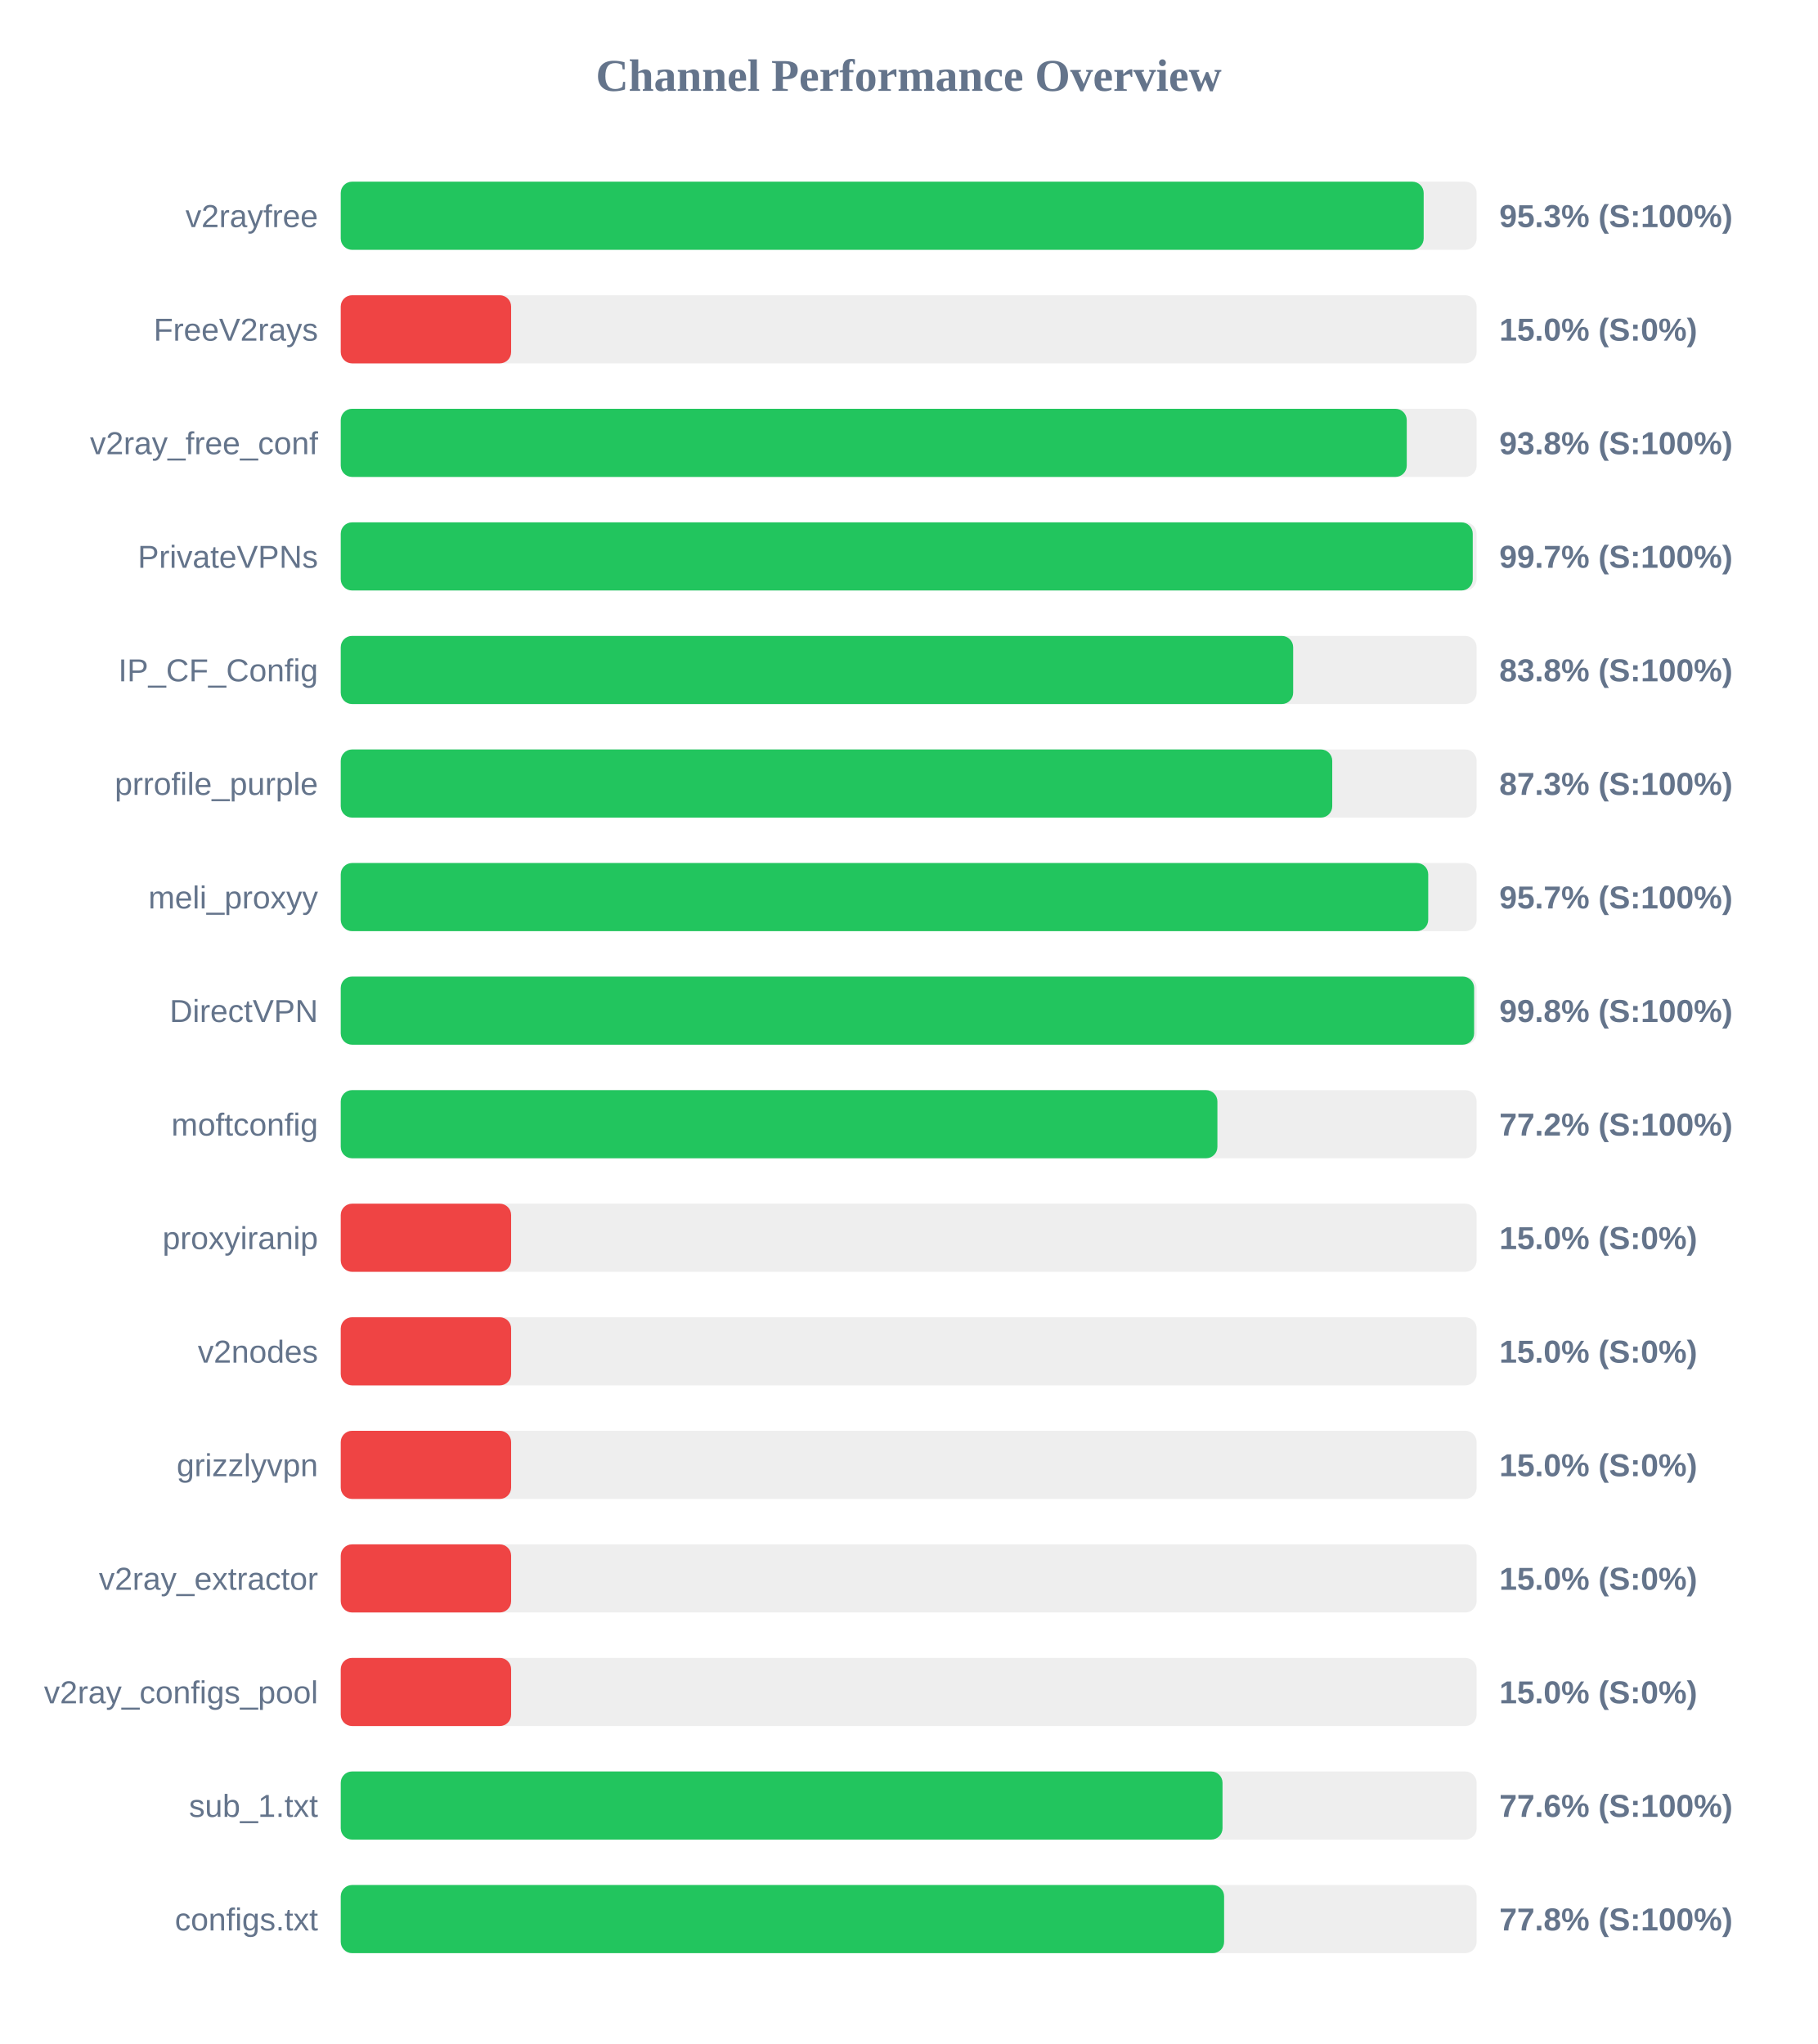
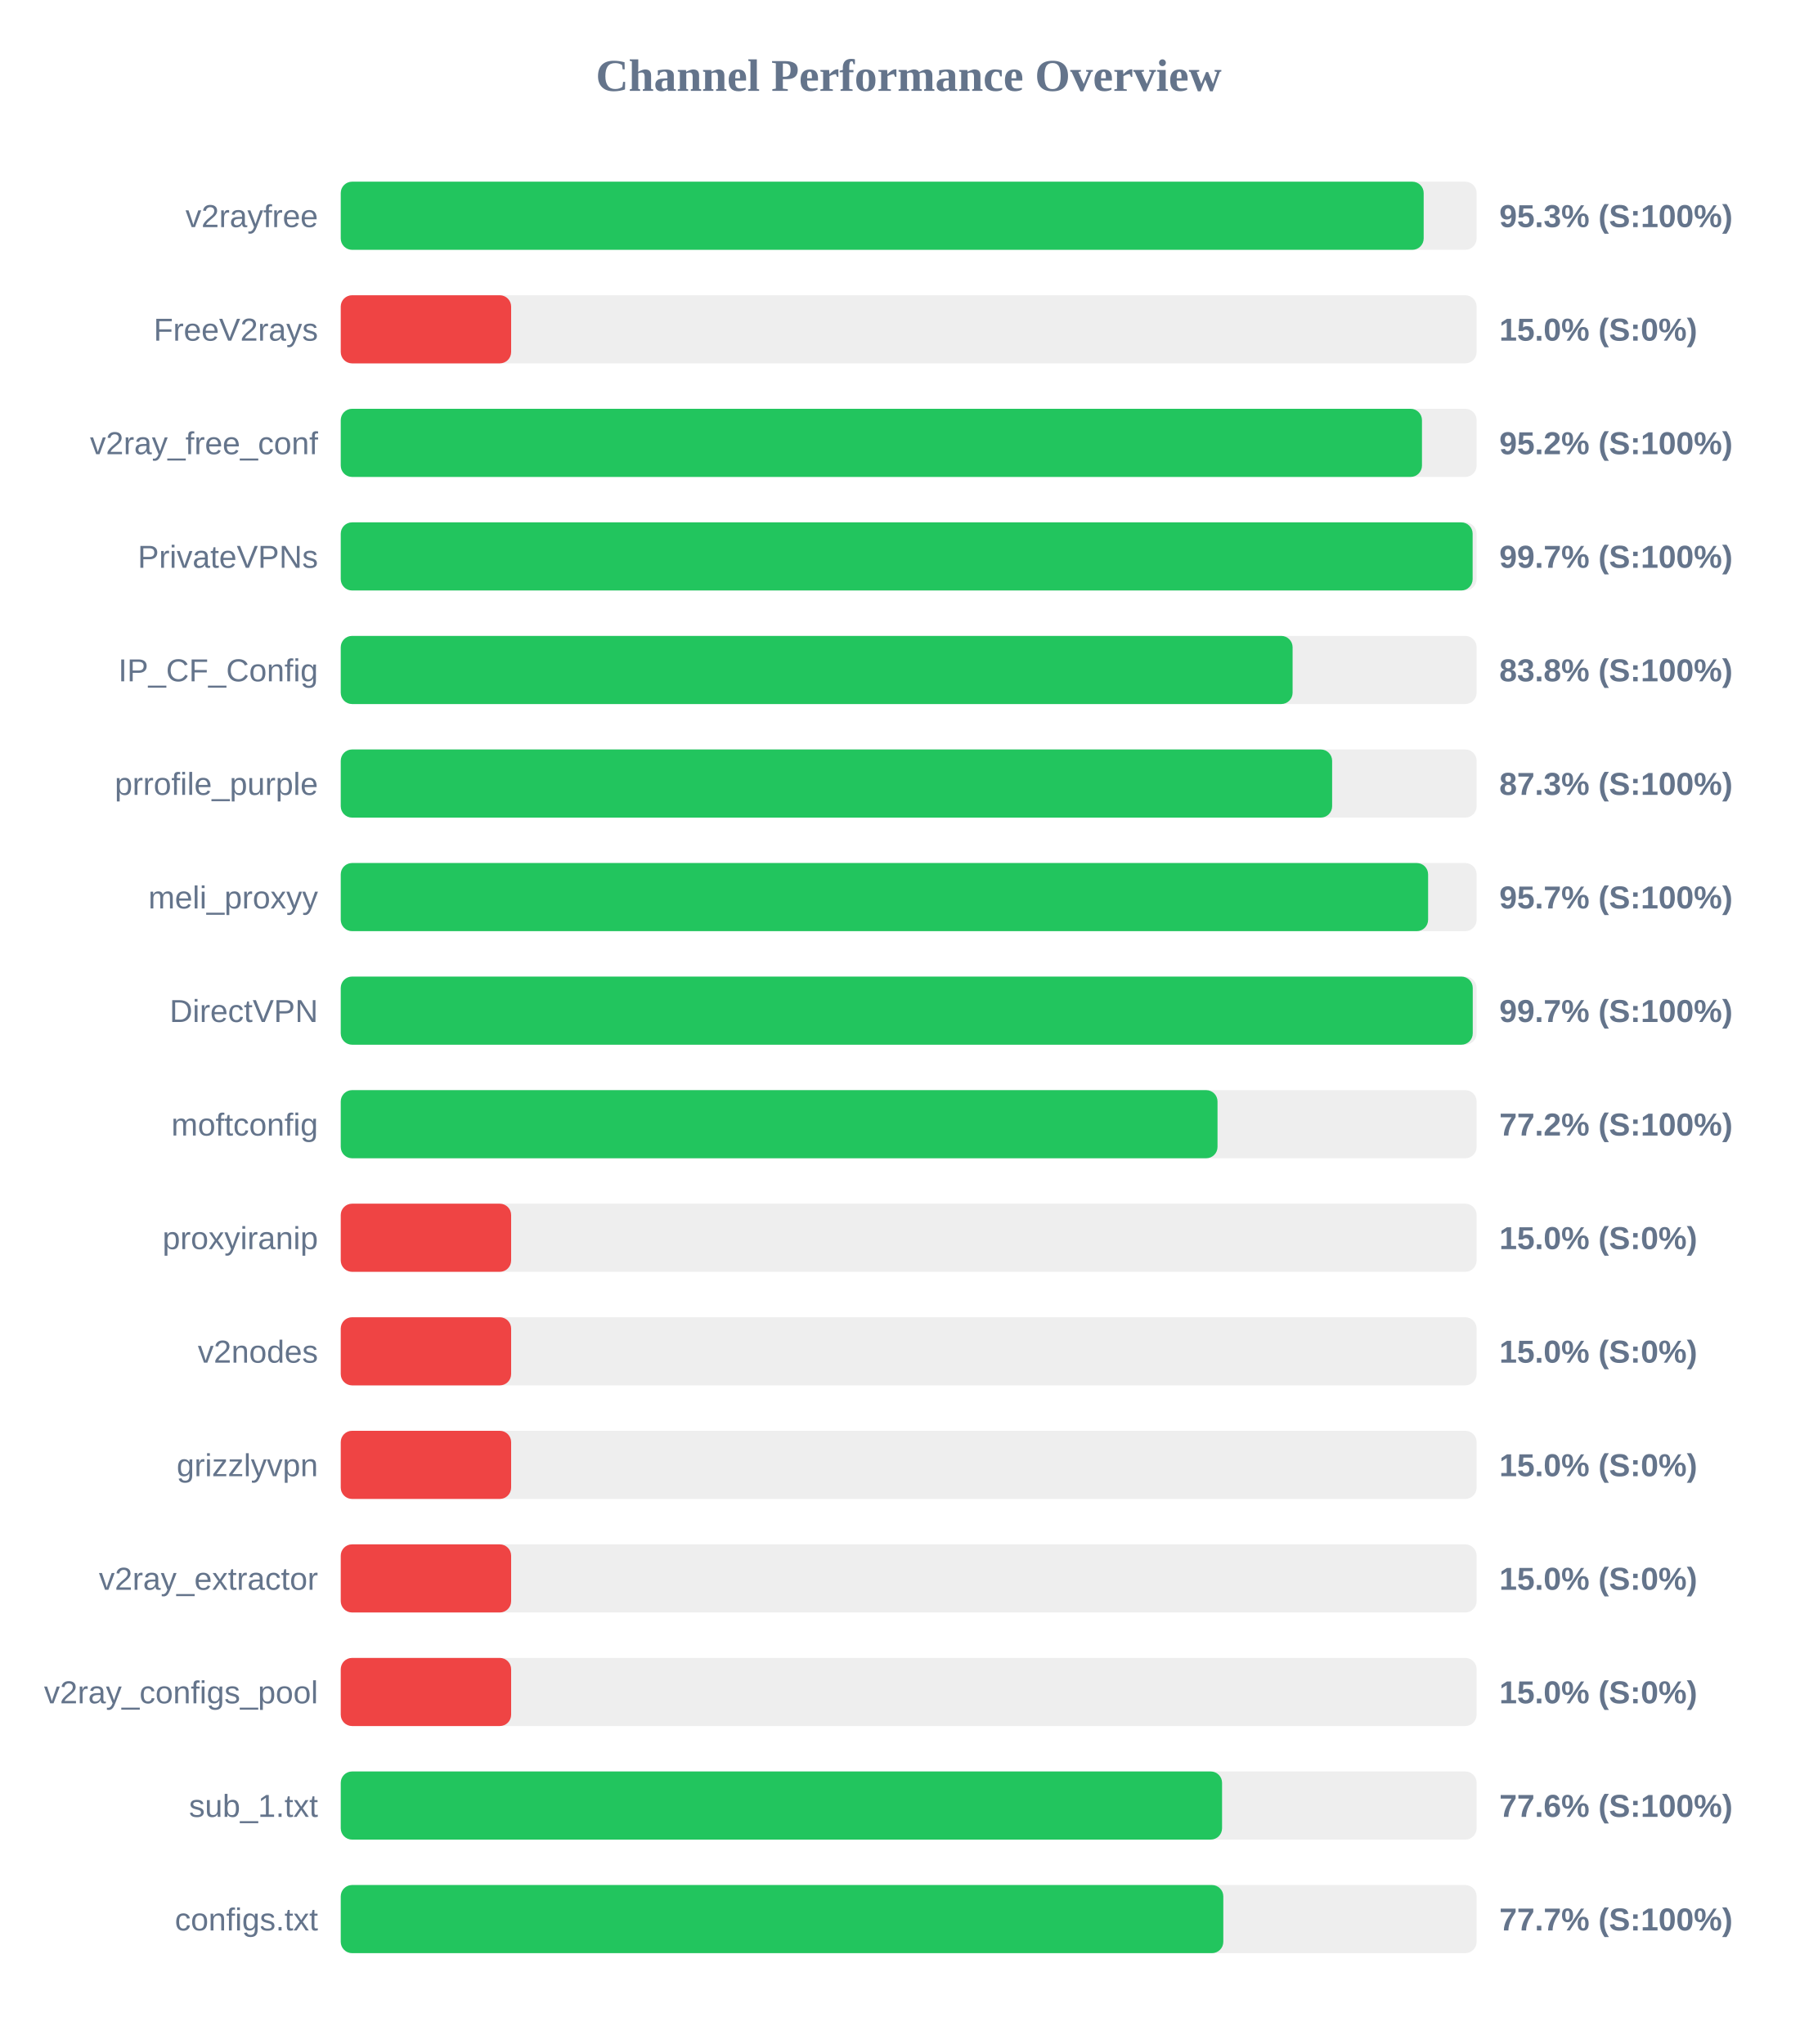
<svg xmlns="http://www.w3.org/2000/svg" width="800" height="900" version="1.1">
  <style>
        .row { font: 14px Arial; fill: #64748b; }
        .score { font: bold 14px Arial; fill: #64748b; }
    </style>
  <text x="400" y="40" text-anchor="middle" font-size="20px" font-weight="bold" fill="#64748b">Channel Performance Overview</text>
  <rect x="150" y="80" width="500" height="30" fill="#eee" rx="5" />
  <rect x="150" y="80" width="476.7" height="30" fill="#22c55e" rx="5" />
  <text x="140" y="100" text-anchor="end" class="row">v2rayfree</text>
  <text x="660" y="100" text-anchor="start" class="score">95.3% (S:100%)</text>
  <rect x="150" y="130" width="500" height="30" fill="#eee" rx="5" />
  <rect x="150" y="130" width="75.0" height="30" fill="#ef4444" rx="5" />
  <text x="140" y="150" text-anchor="end" class="row">FreeV2rays</text>
  <text x="660" y="150" text-anchor="start" class="score">15.0% (S:0%)</text>
  <rect x="150" y="180" width="500" height="30" fill="#eee" rx="5" />
-   <rect x="150" y="180" width="469.25" height="30" fill="#22c55e" rx="5" />
+   <rect x="150" y="180" width="475.95" height="30" fill="#22c55e" rx="5" />
  <text x="140" y="200" text-anchor="end" class="row">v2ray_free_conf</text>
-   <text x="660" y="200" text-anchor="start" class="score">93.8% (S:100%)</text>
+   <text x="660" y="200" text-anchor="start" class="score">95.2% (S:100%)</text>
  <rect x="150" y="230" width="500" height="30" fill="#eee" rx="5" />
-   <rect x="150" y="230" width="498.3" height="30" fill="#22c55e" rx="5" />
+   <rect x="150" y="230" width="498.25" height="30" fill="#22c55e" rx="5" />
  <text x="140" y="250" text-anchor="end" class="row">PrivateVPNs</text>
  <text x="660" y="250" text-anchor="start" class="score">99.7% (S:100%)</text>
  <rect x="150" y="280" width="500" height="30" fill="#eee" rx="5" />
-   <rect x="150" y="280" width="419.25" height="30" fill="#22c55e" rx="5" />
+   <rect x="150" y="280" width="419.0" height="30" fill="#22c55e" rx="5" />
  <text x="140" y="300" text-anchor="end" class="row">IP_CF_Config</text>
  <text x="660" y="300" text-anchor="start" class="score">83.8% (S:100%)</text>
  <rect x="150" y="330" width="500" height="30" fill="#eee" rx="5" />
-   <rect x="150" y="330" width="436.45" height="30" fill="#22c55e" rx="5" />
+   <rect x="150" y="330" width="436.4" height="30" fill="#22c55e" rx="5" />
  <text x="140" y="350" text-anchor="end" class="row">prrofile_purple</text>
  <text x="660" y="350" text-anchor="start" class="score">87.3% (S:100%)</text>
  <rect x="150" y="380" width="500" height="30" fill="#eee" rx="5" />
-   <rect x="150" y="380" width="478.7" height="30" fill="#22c55e" rx="5" />
+   <rect x="150" y="380" width="478.65" height="30" fill="#22c55e" rx="5" />
  <text x="140" y="400" text-anchor="end" class="row">meli_proxyy</text>
  <text x="660" y="400" text-anchor="start" class="score">95.7% (S:100%)</text>
  <rect x="150" y="430" width="500" height="30" fill="#eee" rx="5" />
-   <rect x="150" y="430" width="498.9" height="30" fill="#22c55e" rx="5" />
+   <rect x="150" y="430" width="498.3" height="30" fill="#22c55e" rx="5" />
  <text x="140" y="450" text-anchor="end" class="row">DirectVPN</text>
-   <text x="660" y="450" text-anchor="start" class="score">99.8% (S:100%)</text>
+   <text x="660" y="450" text-anchor="start" class="score">99.7% (S:100%)</text>
  <rect x="150" y="480" width="500" height="30" fill="#eee" rx="5" />
-   <rect x="150" y="480" width="385.9" height="30" fill="#22c55e" rx="5" />
+   <rect x="150" y="480" width="385.95" height="30" fill="#22c55e" rx="5" />
  <text x="140" y="500" text-anchor="end" class="row">moftconfig</text>
  <text x="660" y="500" text-anchor="start" class="score">77.2% (S:100%)</text>
  <rect x="150" y="530" width="500" height="30" fill="#eee" rx="5" />
  <rect x="150" y="530" width="75.0" height="30" fill="#ef4444" rx="5" />
  <text x="140" y="550" text-anchor="end" class="row">proxyiranip</text>
  <text x="660" y="550" text-anchor="start" class="score">15.0% (S:0%)</text>
  <rect x="150" y="580" width="500" height="30" fill="#eee" rx="5" />
  <rect x="150" y="580" width="75.0" height="30" fill="#ef4444" rx="5" />
  <text x="140" y="600" text-anchor="end" class="row">v2nodes</text>
  <text x="660" y="600" text-anchor="start" class="score">15.0% (S:0%)</text>
  <rect x="150" y="630" width="500" height="30" fill="#eee" rx="5" />
  <rect x="150" y="630" width="75.0" height="30" fill="#ef4444" rx="5" />
  <text x="140" y="650" text-anchor="end" class="row">grizzlyvpn</text>
  <text x="660" y="650" text-anchor="start" class="score">15.0% (S:0%)</text>
  <rect x="150" y="680" width="500" height="30" fill="#eee" rx="5" />
  <rect x="150" y="680" width="75.0" height="30" fill="#ef4444" rx="5" />
  <text x="140" y="700" text-anchor="end" class="row">v2ray_extractor</text>
  <text x="660" y="700" text-anchor="start" class="score">15.0% (S:0%)</text>
  <rect x="150" y="730" width="500" height="30" fill="#eee" rx="5" />
  <rect x="150" y="730" width="75.0" height="30" fill="#ef4444" rx="5" />
  <text x="140" y="750" text-anchor="end" class="row">v2ray_configs_pool</text>
  <text x="660" y="750" text-anchor="start" class="score">15.0% (S:0%)</text>
  <rect x="150" y="780" width="500" height="30" fill="#eee" rx="5" />
-   <rect x="150" y="780" width="388.15" height="30" fill="#22c55e" rx="5" />
+   <rect x="150" y="780" width="387.95" height="30" fill="#22c55e" rx="5" />
  <text x="140" y="800" text-anchor="end" class="row">sub_1.txt</text>
  <text x="660" y="800" text-anchor="start" class="score">77.6% (S:100%)</text>
  <rect x="150" y="830" width="500" height="30" fill="#eee" rx="5" />
-   <rect x="150" y="830" width="388.85" height="30" fill="#22c55e" rx="5" />
+   <rect x="150" y="830" width="388.5" height="30" fill="#22c55e" rx="5" />
  <text x="140" y="850" text-anchor="end" class="row">configs.txt</text>
-   <text x="660" y="850" text-anchor="start" class="score">77.8% (S:100%)</text>
+   <text x="660" y="850" text-anchor="start" class="score">77.7% (S:100%)</text>
</svg>
